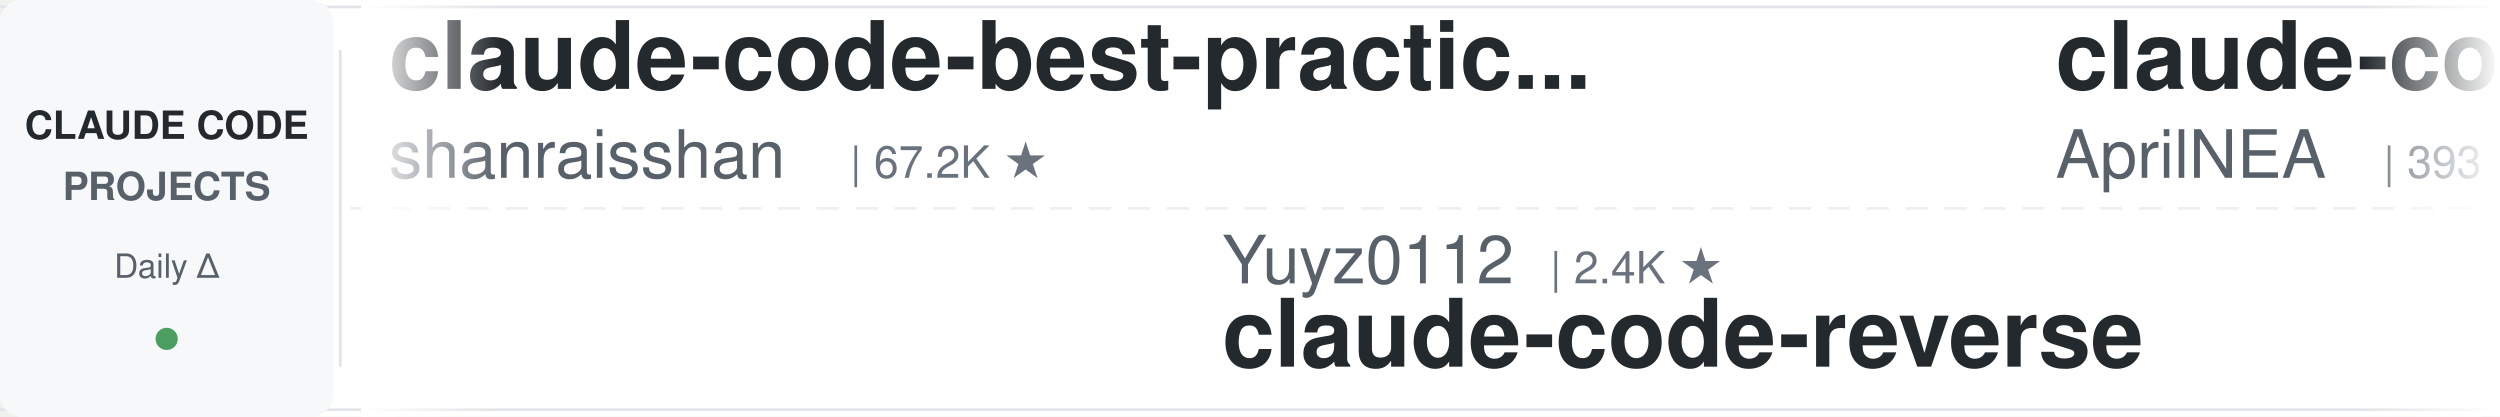
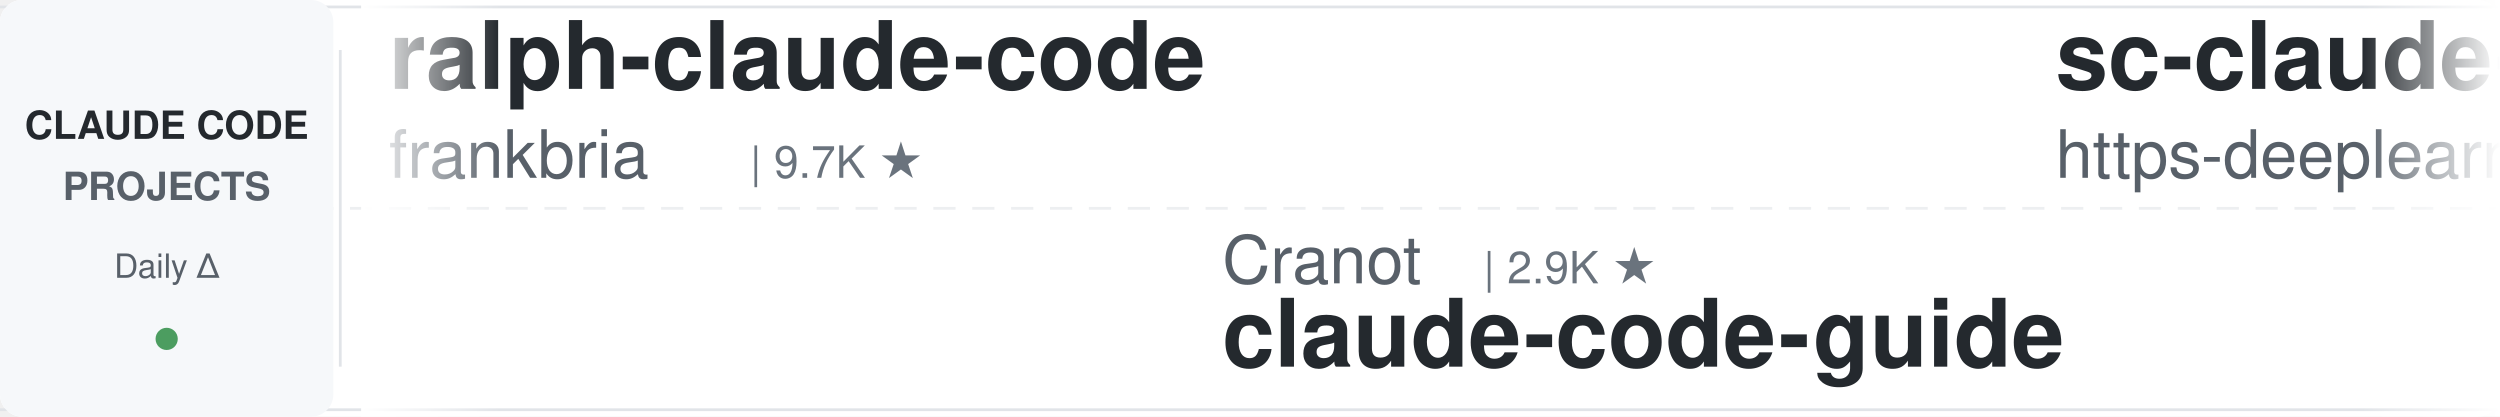
<svg xmlns="http://www.w3.org/2000/svg" width="900" height="150">
  <defs>
    <linearGradient id="leftFade" x1="0%" y1="0%" x2="100%" y2="0%">
      <stop offset="0%" style="stop-color:#ffffff;stop-opacity:1" />
      <stop offset="100%" style="stop-color:#ffffff;stop-opacity:0" />
    </linearGradient>
    <linearGradient id="rightFade" x1="0%" y1="0%" x2="100%" y2="0%">
      <stop offset="0%" style="stop-color:#ffffff;stop-opacity:0" />
      <stop offset="100%" style="stop-color:#ffffff;stop-opacity:1" />
    </linearGradient>
  </defs>
  <rect width="900" height="150" fill="#ffffff" rx="8" />
  <rect x="0" y="2" width="900" height="1" fill="#e1e4e8" />
  <rect x="0" y="147" width="900" height="1" fill="#e1e4e8" />
  <line x1="0" y1="75" x2="900" y2="75" stroke="#e1e4e8" stroke-width="1" stroke-dasharray="8 6" opacity="0.6" />
  <rect x="0" y="0" width="120" height="150" fill="#f6f8fa" rx="8" />
  <text x="60" y="50" font-family="-apple-system, BlinkMacSystemFont, 'Segoe UI', Helvetica, Arial, sans-serif" font-size="14" font-weight="600" fill="#24292e" text-anchor="middle">CLAUDE CODE</text>
  <text x="60" y="72" font-family="-apple-system, BlinkMacSystemFont, 'Segoe UI', Helvetica, Arial, sans-serif" font-size="14" font-weight="600" fill="#586069" text-anchor="middle">PROJECTS</text>
  <text x="60" y="100" font-family="-apple-system, BlinkMacSystemFont, 'Segoe UI', Helvetica, Arial, sans-serif" font-size="12" font-weight="500" fill="#586069" text-anchor="middle">Daily Δ</text>
  <circle cx="60" cy="122" r="4" fill="#22863a" opacity="0.8" />
  <rect x="122" y="18" width="1" height="114" fill="#e1e4e8" />
  <clipPath id="tickerClip">
    <rect x="130" y="0" width="770" height="150" />
  </clipPath>
  <g clip-path="url(#tickerClip)">
    <g id="tickerItems">
      <animateTransform attributeName="transform" attributeType="XML" type="translate" from="0 0" to="-3000 0" dur="54s" repeatCount="indefinite" />
      <g transform="translate(0, 0)">
-         <text x="140" y="32" font-family="-apple-system, BlinkMacSystemFont, 'Segoe UI', Helvetica, Arial, sans-serif" font-size="34" font-weight="600" fill="#24292e">claude-code-best-practic...</text>
-         <text x="140" y="64" font-family="-apple-system, BlinkMacSystemFont, 'Segoe UI', Helvetica, Arial, sans-serif" font-size="24" font-weight="400" fill="#586069">shanraisshan</text>
-         <text x="306" y="64" font-family="-apple-system, BlinkMacSystemFont, 'Segoe UI', Helvetica, Arial, sans-serif" font-size="16" font-weight="500" fill="#6a737d">| 67.2K ★</text>
+         <text x="140" y="32" font-family="-apple-system, BlinkMacSystemFont, 'Segoe UI', Helvetica, Arial, sans-serif" font-size="34" font-weight="600" fill="#24292e">ralph-claude-code</text>
+         <text x="140" y="64" font-family="-apple-system, BlinkMacSystemFont, 'Segoe UI', Helvetica, Arial, sans-serif" font-size="24" font-weight="400" fill="#586069">frankbria</text>
+         <text x="270" y="64" font-family="-apple-system, BlinkMacSystemFont, 'Segoe UI', Helvetica, Arial, sans-serif" font-size="16" font-weight="500" fill="#6a737d">| 9.7K ★</text>
      </g>
      <g transform="translate(300, 0)">
-         <text x="140" y="102" font-family="-apple-system, BlinkMacSystemFont, 'Segoe UI', Helvetica, Arial, sans-serif" font-size="24" font-weight="400" fill="#586069">Yuyz0112</text>
-         <text x="258" y="102" font-family="-apple-system, BlinkMacSystemFont, 'Segoe UI', Helvetica, Arial, sans-serif" font-size="16" font-weight="500" fill="#6a737d">| 2.4K ★</text>
-         <text x="140" y="132" font-family="-apple-system, BlinkMacSystemFont, 'Segoe UI', Helvetica, Arial, sans-serif" font-size="34" font-weight="600" fill="#24292e">claude-code-reverse</text>
+         <text x="140" y="102" font-family="-apple-system, BlinkMacSystemFont, 'Segoe UI', Helvetica, Arial, sans-serif" font-size="24" font-weight="400" fill="#586069">Cranot</text>
+         <text x="234" y="102" font-family="-apple-system, BlinkMacSystemFont, 'Segoe UI', Helvetica, Arial, sans-serif" font-size="16" font-weight="500" fill="#6a737d">| 2.9K ★</text>
+         <text x="140" y="132" font-family="-apple-system, BlinkMacSystemFont, 'Segoe UI', Helvetica, Arial, sans-serif" font-size="34" font-weight="600" fill="#24292e">claude-code-guide</text>
      </g>
      <g transform="translate(600, 0)">
-         <text x="140" y="32" font-family="-apple-system, BlinkMacSystemFont, 'Segoe UI', Helvetica, Arial, sans-serif" font-size="34" font-weight="600" fill="#24292e">claude-code-source</text>
-         <text x="140" y="64" font-family="-apple-system, BlinkMacSystemFont, 'Segoe UI', Helvetica, Arial, sans-serif" font-size="24" font-weight="400" fill="#586069">AprilNEA</text>
-         <text x="258" y="64" font-family="-apple-system, BlinkMacSystemFont, 'Segoe UI', Helvetica, Arial, sans-serif" font-size="16" font-weight="500" fill="#6a737d">| 393 ★</text>
+         <text x="140" y="32" font-family="-apple-system, BlinkMacSystemFont, 'Segoe UI', Helvetica, Arial, sans-serif" font-size="34" font-weight="600" fill="#24292e">sc-claude-code-files</text>
+         <text x="140" y="64" font-family="-apple-system, BlinkMacSystemFont, 'Segoe UI', Helvetica, Arial, sans-serif" font-size="24" font-weight="400" fill="#586069">https-deeplearning-ai</text>
+         <text x="414" y="64" font-family="-apple-system, BlinkMacSystemFont, 'Segoe UI', Helvetica, Arial, sans-serif" font-size="16" font-weight="500" fill="#6a737d">| 554 ★</text>
      </g>
      <g transform="translate(900, 0)">
-         <text x="140" y="102" font-family="-apple-system, BlinkMacSystemFont, 'Segoe UI', Helvetica, Arial, sans-serif" font-size="24" font-weight="400" fill="#586069">anthropics</text>
-         <text x="282" y="102" font-family="-apple-system, BlinkMacSystemFont, 'Segoe UI', Helvetica, Arial, sans-serif" font-size="16" font-weight="500" fill="#6a737d">| 179.8K ★</text>
-         <text x="140" y="132" font-family="-apple-system, BlinkMacSystemFont, 'Segoe UI', Helvetica, Arial, sans-serif" font-size="34" font-weight="600" fill="#24292e">skills</text>
+         <text x="140" y="102" font-family="-apple-system, BlinkMacSystemFont, 'Segoe UI', Helvetica, Arial, sans-serif" font-size="24" font-weight="400" fill="#586069">SeemSeam</text>
+         <text x="258" y="102" font-family="-apple-system, BlinkMacSystemFont, 'Segoe UI', Helvetica, Arial, sans-serif" font-size="16" font-weight="500" fill="#6a737d">| 3.5K ★</text>
+         <text x="140" y="132" font-family="-apple-system, BlinkMacSystemFont, 'Segoe UI', Helvetica, Arial, sans-serif" font-size="34" font-weight="600" fill="#24292e">claude_codex_bridge</text>
      </g>
      <g transform="translate(1200, 0)">
+         <text x="140" y="32" font-family="-apple-system, BlinkMacSystemFont, 'Segoe UI', Helvetica, Arial, sans-serif" font-size="34" font-weight="600" fill="#24292e">claude-code-guide</text>
+         <text x="140" y="64" font-family="-apple-system, BlinkMacSystemFont, 'Segoe UI', Helvetica, Arial, sans-serif" font-size="24" font-weight="400" fill="#586069">zebbern</text>
+         <text x="246" y="64" font-family="-apple-system, BlinkMacSystemFont, 'Segoe UI', Helvetica, Arial, sans-serif" font-size="16" font-weight="500" fill="#6a737d">| 4.6K ★</text>
+       </g>
+       <g transform="translate(1500, 0)">
+         <text x="140" y="102" font-family="-apple-system, BlinkMacSystemFont, 'Segoe UI', Helvetica, Arial, sans-serif" font-size="24" font-weight="400" fill="#586069">davila7</text>
+         <text x="246" y="102" font-family="-apple-system, BlinkMacSystemFont, 'Segoe UI', Helvetica, Arial, sans-serif" font-size="16" font-weight="500" fill="#6a737d">| 32.4K ★</text>
+         <text x="140" y="132" font-family="-apple-system, BlinkMacSystemFont, 'Segoe UI', Helvetica, Arial, sans-serif" font-size="34" font-weight="600" fill="#24292e">claude-code-templates</text>
+       </g>
+       <g transform="translate(1800, 0)">
+         <text x="140" y="32" font-family="-apple-system, BlinkMacSystemFont, 'Segoe UI', Helvetica, Arial, sans-serif" font-size="34" font-weight="600" fill="#24292e">skills</text>
+         <text x="140" y="64" font-family="-apple-system, BlinkMacSystemFont, 'Segoe UI', Helvetica, Arial, sans-serif" font-size="24" font-weight="400" fill="#586069">anthropics</text>
+         <text x="282" y="64" font-family="-apple-system, BlinkMacSystemFont, 'Segoe UI', Helvetica, Arial, sans-serif" font-size="16" font-weight="500" fill="#6a737d">| 179.9K ★</text>
+       </g>
+       <g transform="translate(2100, 0)">
+         <text x="140" y="102" font-family="-apple-system, BlinkMacSystemFont, 'Segoe UI', Helvetica, Arial, sans-serif" font-size="24" font-weight="400" fill="#586069">shanraisshan</text>
+         <text x="306" y="102" font-family="-apple-system, BlinkMacSystemFont, 'Segoe UI', Helvetica, Arial, sans-serif" font-size="16" font-weight="500" fill="#6a737d">| 67.2K ★</text>
+         <text x="140" y="132" font-family="-apple-system, BlinkMacSystemFont, 'Segoe UI', Helvetica, Arial, sans-serif" font-size="34" font-weight="600" fill="#24292e">claude-code-best-practic...</text>
+       </g>
+       <g transform="translate(2400, 0)">
        <text x="140" y="32" font-family="-apple-system, BlinkMacSystemFont, 'Segoe UI', Helvetica, Arial, sans-serif" font-size="34" font-weight="600" fill="#24292e">andrej-karpathy-skills</text>
        <text x="140" y="64" font-family="-apple-system, BlinkMacSystemFont, 'Segoe UI', Helvetica, Arial, sans-serif" font-size="24" font-weight="400" fill="#586069">multica-ai</text>
        <text x="282" y="64" font-family="-apple-system, BlinkMacSystemFont, 'Segoe UI', Helvetica, Arial, sans-serif" font-size="16" font-weight="500" fill="#6a737d">| 217.2K ★</text>
      </g>
-       <g transform="translate(1500, 0)">
-         <text x="140" y="102" font-family="-apple-system, BlinkMacSystemFont, 'Segoe UI', Helvetica, Arial, sans-serif" font-size="24" font-weight="400" fill="#586069">LING71671</text>
-         <text x="270" y="102" font-family="-apple-system, BlinkMacSystemFont, 'Segoe UI', Helvetica, Arial, sans-serif" font-size="16" font-weight="500" fill="#6a737d">| 960 ★</text>
-         <text x="140" y="132" font-family="-apple-system, BlinkMacSystemFont, 'Segoe UI', Helvetica, Arial, sans-serif" font-size="34" font-weight="600" fill="#24292e">Open-ClaudeCode</text>
-       </g>
-       <g transform="translate(1800, 0)">
-         <text x="140" y="32" font-family="-apple-system, BlinkMacSystemFont, 'Segoe UI', Helvetica, Arial, sans-serif" font-size="34" font-weight="600" fill="#24292e">Auto-claude-code-researc...</text>
-         <text x="140" y="64" font-family="-apple-system, BlinkMacSystemFont, 'Segoe UI', Helvetica, Arial, sans-serif" font-size="24" font-weight="400" fill="#586069">wanshuiyin</text>
-         <text x="282" y="64" font-family="-apple-system, BlinkMacSystemFont, 'Segoe UI', Helvetica, Arial, sans-serif" font-size="16" font-weight="500" fill="#6a737d">| 17.0K ★</text>
-       </g>
-       <g transform="translate(2100, 0)">
-         <text x="140" y="102" font-family="-apple-system, BlinkMacSystemFont, 'Segoe UI', Helvetica, Arial, sans-serif" font-size="24" font-weight="400" fill="#586069">VILA-Lab</text>
-         <text x="258" y="102" font-family="-apple-system, BlinkMacSystemFont, 'Segoe UI', Helvetica, Arial, sans-serif" font-size="16" font-weight="500" fill="#6a737d">| 2.1K ★</text>
-         <text x="140" y="132" font-family="-apple-system, BlinkMacSystemFont, 'Segoe UI', Helvetica, Arial, sans-serif" font-size="34" font-weight="600" fill="#24292e">Dive-into-Claude-Code</text>
-       </g>
-       <g transform="translate(2400, 0)">
-         <text x="140" y="32" font-family="-apple-system, BlinkMacSystemFont, 'Segoe UI', Helvetica, Arial, sans-serif" font-size="34" font-weight="600" fill="#24292e">edmunds-claude-code</text>
-         <text x="140" y="64" font-family="-apple-system, BlinkMacSystemFont, 'Segoe UI', Helvetica, Arial, sans-serif" font-size="24" font-weight="400" fill="#586069">edmund-io</text>
-         <text x="270" y="64" font-family="-apple-system, BlinkMacSystemFont, 'Segoe UI', Helvetica, Arial, sans-serif" font-size="16" font-weight="500" fill="#6a737d">| 1.5K ★</text>
-       </g>
      <g transform="translate(2700, 0)">
-         <text x="140" y="102" font-family="-apple-system, BlinkMacSystemFont, 'Segoe UI', Helvetica, Arial, sans-serif" font-size="24" font-weight="400" fill="#586069">ChrisWiles</text>
-         <text x="282" y="102" font-family="-apple-system, BlinkMacSystemFont, 'Segoe UI', Helvetica, Arial, sans-serif" font-size="16" font-weight="500" fill="#6a737d">| 6.1K ★</text>
-         <text x="140" y="132" font-family="-apple-system, BlinkMacSystemFont, 'Segoe UI', Helvetica, Arial, sans-serif" font-size="34" font-weight="600" fill="#24292e">claude-code-showcase</text>
+         <text x="140" y="102" font-family="-apple-system, BlinkMacSystemFont, 'Segoe UI', Helvetica, Arial, sans-serif" font-size="24" font-weight="400" fill="#586069">anthropics</text>
+         <text x="282" y="102" font-family="-apple-system, BlinkMacSystemFont, 'Segoe UI', Helvetica, Arial, sans-serif" font-size="16" font-weight="500" fill="#6a737d">| 996 ★</text>
+         <text x="140" y="132" font-family="-apple-system, BlinkMacSystemFont, 'Segoe UI', Helvetica, Arial, sans-serif" font-size="34" font-weight="600" fill="#24292e">claude-code-base-action</text>
      </g>
      <g transform="translate(3000, 0)">
-         <text x="140" y="32" font-family="-apple-system, BlinkMacSystemFont, 'Segoe UI', Helvetica, Arial, sans-serif" font-size="34" font-weight="600" fill="#24292e">claude-code-best-practic...</text>
-         <text x="140" y="64" font-family="-apple-system, BlinkMacSystemFont, 'Segoe UI', Helvetica, Arial, sans-serif" font-size="24" font-weight="400" fill="#586069">shanraisshan</text>
-         <text x="306" y="64" font-family="-apple-system, BlinkMacSystemFont, 'Segoe UI', Helvetica, Arial, sans-serif" font-size="16" font-weight="500" fill="#6a737d">| 67.2K ★</text>
+         <text x="140" y="32" font-family="-apple-system, BlinkMacSystemFont, 'Segoe UI', Helvetica, Arial, sans-serif" font-size="34" font-weight="600" fill="#24292e">ralph-claude-code</text>
+         <text x="140" y="64" font-family="-apple-system, BlinkMacSystemFont, 'Segoe UI', Helvetica, Arial, sans-serif" font-size="24" font-weight="400" fill="#586069">frankbria</text>
+         <text x="270" y="64" font-family="-apple-system, BlinkMacSystemFont, 'Segoe UI', Helvetica, Arial, sans-serif" font-size="16" font-weight="500" fill="#6a737d">| 9.7K ★</text>
      </g>
      <g transform="translate(3300, 0)">
-         <text x="140" y="102" font-family="-apple-system, BlinkMacSystemFont, 'Segoe UI', Helvetica, Arial, sans-serif" font-size="24" font-weight="400" fill="#586069">Yuyz0112</text>
-         <text x="258" y="102" font-family="-apple-system, BlinkMacSystemFont, 'Segoe UI', Helvetica, Arial, sans-serif" font-size="16" font-weight="500" fill="#6a737d">| 2.4K ★</text>
-         <text x="140" y="132" font-family="-apple-system, BlinkMacSystemFont, 'Segoe UI', Helvetica, Arial, sans-serif" font-size="34" font-weight="600" fill="#24292e">claude-code-reverse</text>
+         <text x="140" y="102" font-family="-apple-system, BlinkMacSystemFont, 'Segoe UI', Helvetica, Arial, sans-serif" font-size="24" font-weight="400" fill="#586069">Cranot</text>
+         <text x="234" y="102" font-family="-apple-system, BlinkMacSystemFont, 'Segoe UI', Helvetica, Arial, sans-serif" font-size="16" font-weight="500" fill="#6a737d">| 2.9K ★</text>
+         <text x="140" y="132" font-family="-apple-system, BlinkMacSystemFont, 'Segoe UI', Helvetica, Arial, sans-serif" font-size="34" font-weight="600" fill="#24292e">claude-code-guide</text>
      </g>
      <g transform="translate(3600, 0)">
-         <text x="140" y="32" font-family="-apple-system, BlinkMacSystemFont, 'Segoe UI', Helvetica, Arial, sans-serif" font-size="34" font-weight="600" fill="#24292e">claude-code-source</text>
-         <text x="140" y="64" font-family="-apple-system, BlinkMacSystemFont, 'Segoe UI', Helvetica, Arial, sans-serif" font-size="24" font-weight="400" fill="#586069">AprilNEA</text>
-         <text x="258" y="64" font-family="-apple-system, BlinkMacSystemFont, 'Segoe UI', Helvetica, Arial, sans-serif" font-size="16" font-weight="500" fill="#6a737d">| 393 ★</text>
+         <text x="140" y="32" font-family="-apple-system, BlinkMacSystemFont, 'Segoe UI', Helvetica, Arial, sans-serif" font-size="34" font-weight="600" fill="#24292e">sc-claude-code-files</text>
+         <text x="140" y="64" font-family="-apple-system, BlinkMacSystemFont, 'Segoe UI', Helvetica, Arial, sans-serif" font-size="24" font-weight="400" fill="#586069">https-deeplearning-ai</text>
+         <text x="414" y="64" font-family="-apple-system, BlinkMacSystemFont, 'Segoe UI', Helvetica, Arial, sans-serif" font-size="16" font-weight="500" fill="#6a737d">| 554 ★</text>
      </g>
      <g transform="translate(3900, 0)">
-         <text x="140" y="102" font-family="-apple-system, BlinkMacSystemFont, 'Segoe UI', Helvetica, Arial, sans-serif" font-size="24" font-weight="400" fill="#586069">anthropics</text>
-         <text x="282" y="102" font-family="-apple-system, BlinkMacSystemFont, 'Segoe UI', Helvetica, Arial, sans-serif" font-size="16" font-weight="500" fill="#6a737d">| 179.8K ★</text>
-         <text x="140" y="132" font-family="-apple-system, BlinkMacSystemFont, 'Segoe UI', Helvetica, Arial, sans-serif" font-size="34" font-weight="600" fill="#24292e">skills</text>
+         <text x="140" y="102" font-family="-apple-system, BlinkMacSystemFont, 'Segoe UI', Helvetica, Arial, sans-serif" font-size="24" font-weight="400" fill="#586069">SeemSeam</text>
+         <text x="258" y="102" font-family="-apple-system, BlinkMacSystemFont, 'Segoe UI', Helvetica, Arial, sans-serif" font-size="16" font-weight="500" fill="#6a737d">| 3.5K ★</text>
+         <text x="140" y="132" font-family="-apple-system, BlinkMacSystemFont, 'Segoe UI', Helvetica, Arial, sans-serif" font-size="34" font-weight="600" fill="#24292e">claude_codex_bridge</text>
      </g>
    </g>
  </g>
  <rect x="130" y="0" width="50" height="150" fill="url(#leftFade)" />
  <rect x="850" y="0" width="50" height="150" fill="url(#rightFade)" />
</svg>
